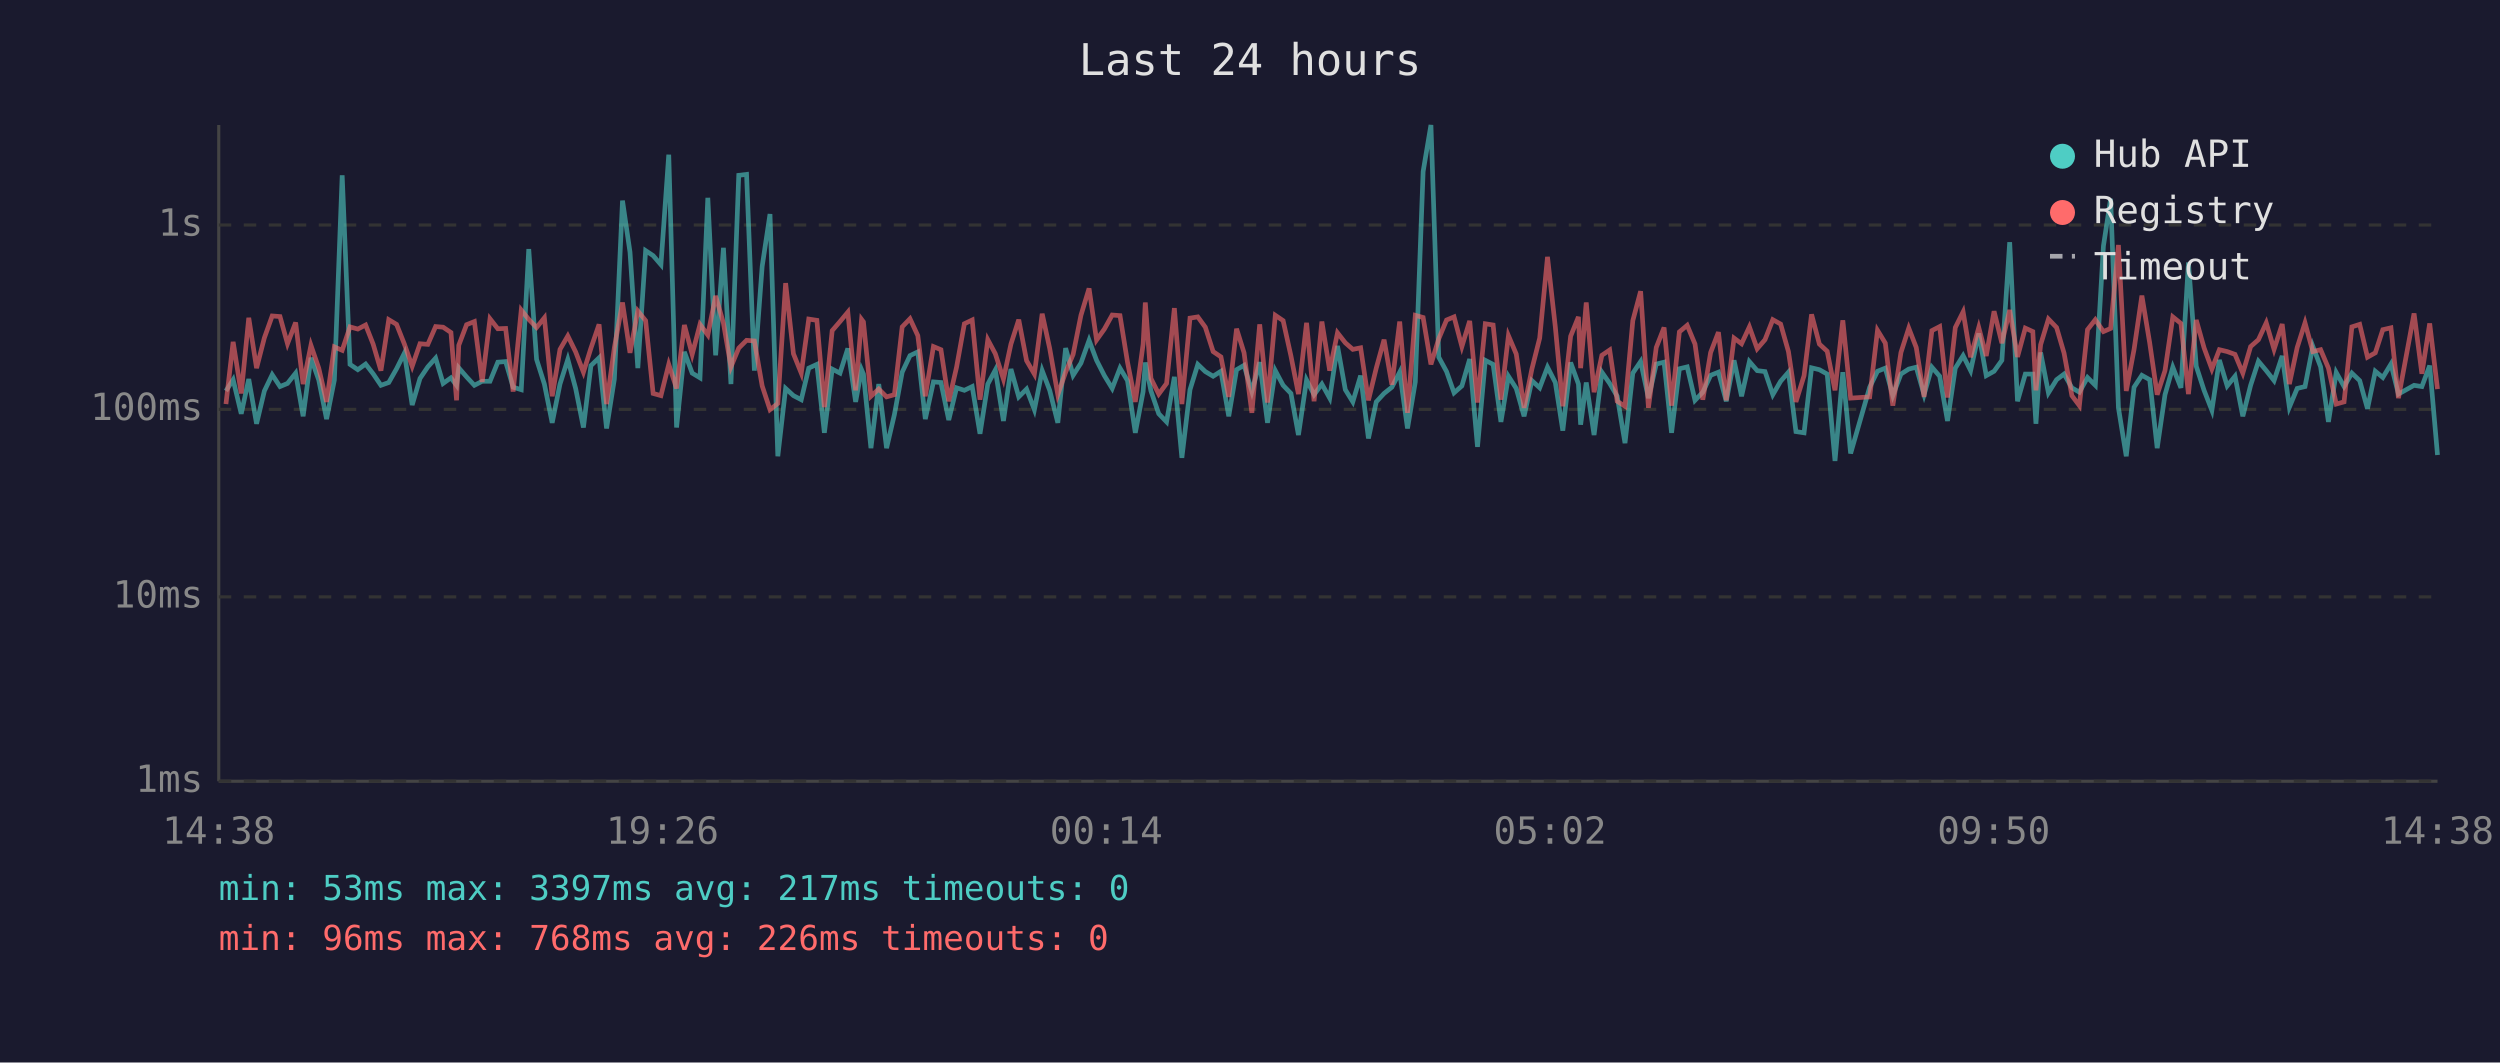
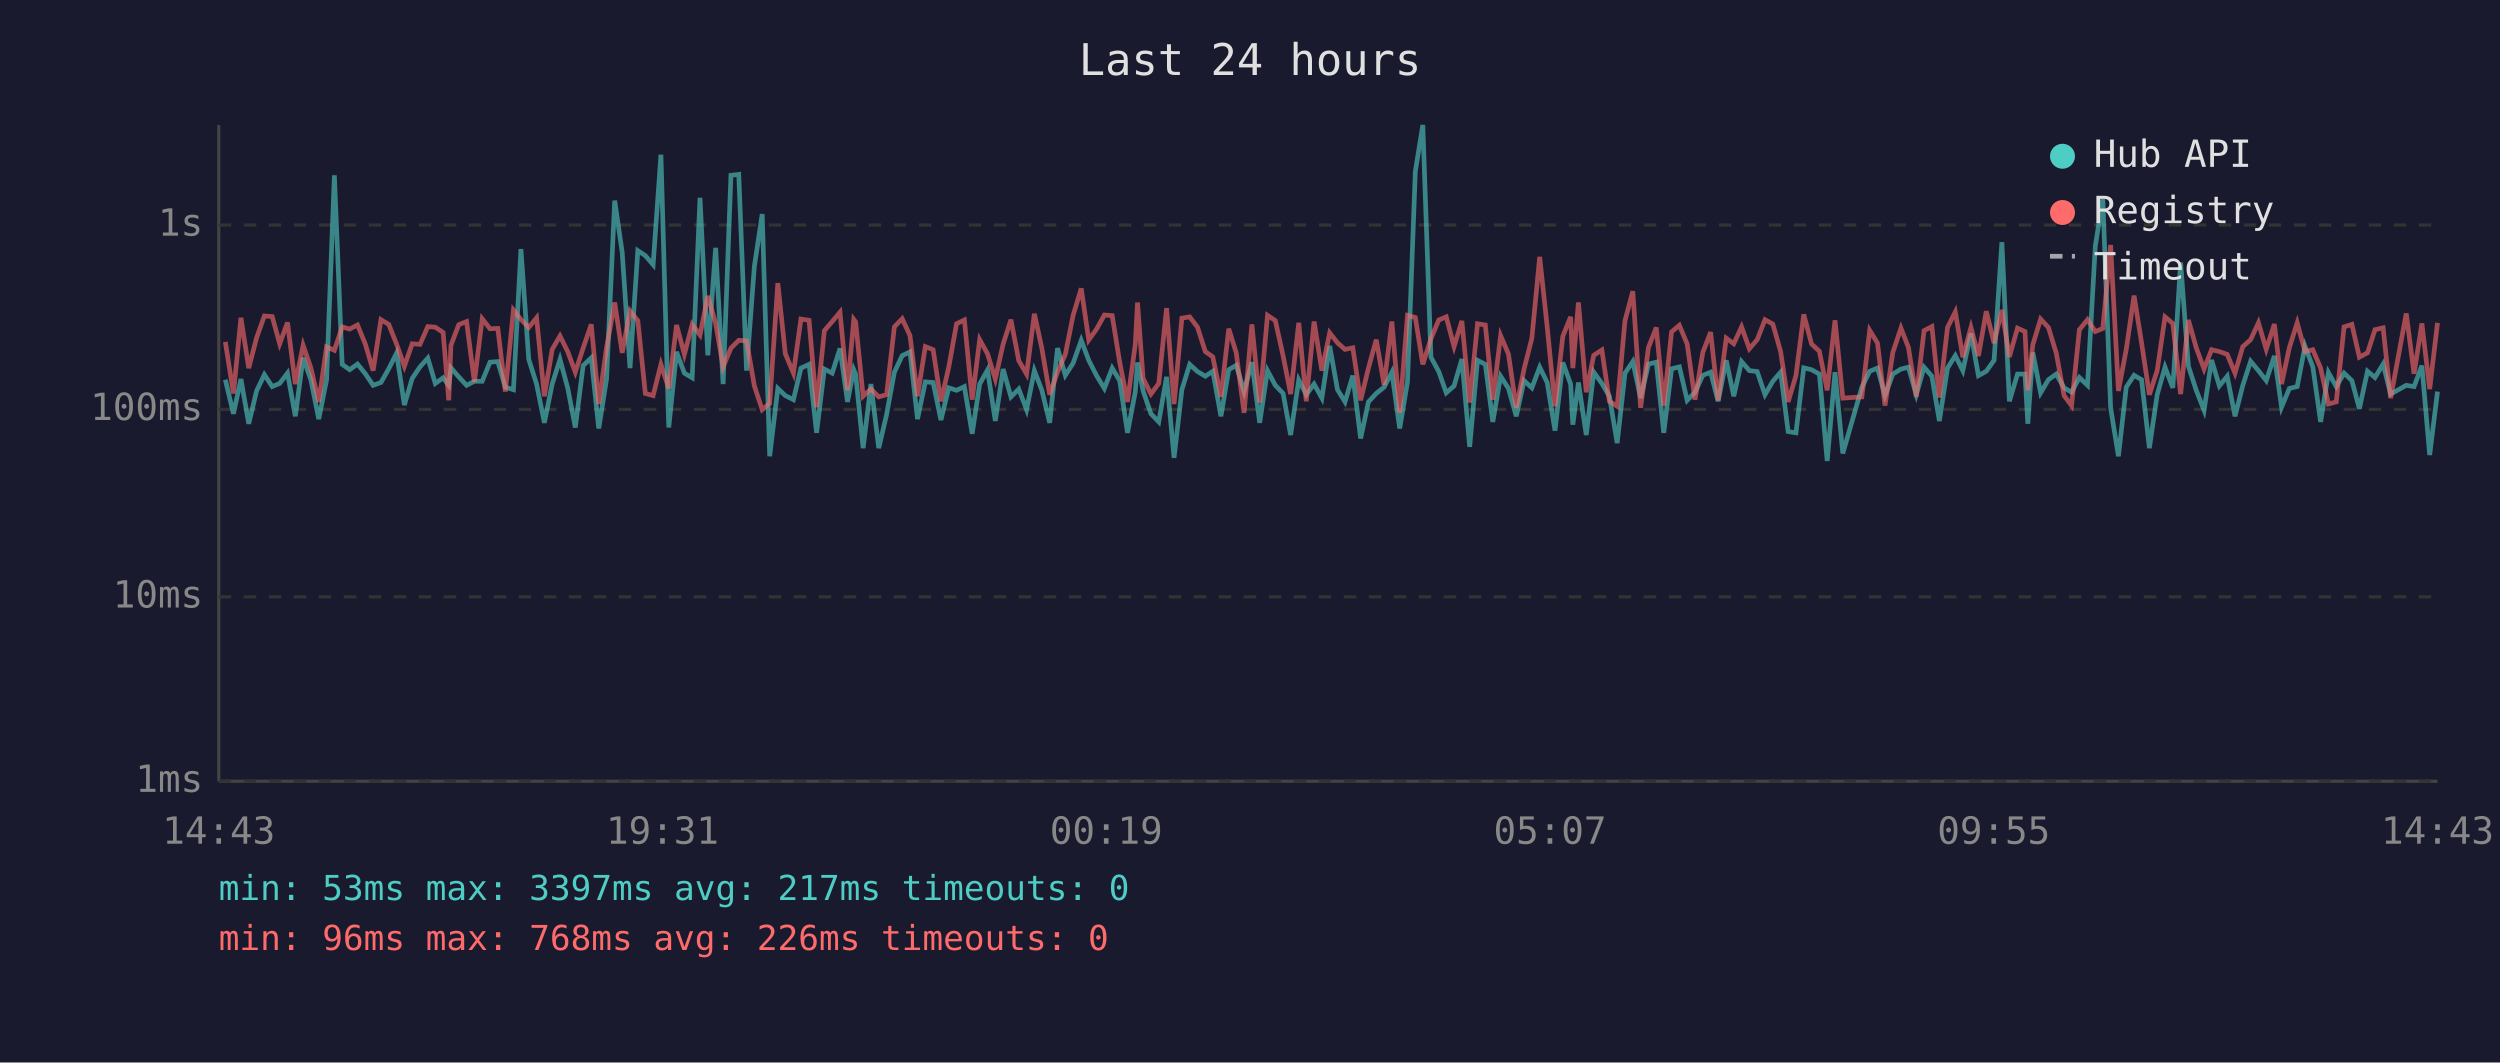
<svg xmlns="http://www.w3.org/2000/svg" viewBox="0 0 800 340" font-family="monospace" font-size="12">
  <rect width="800" height="340" fill="#1a1a2e" />
  <text x="400" y="24" fill="#e0e0e0" font-size="14" text-anchor="middle">Last 24 hours</text>
  <line x1="70" y1="40" x2="70" y2="250" stroke="#444" stroke-width="1" />
  <line x1="70" y1="250" x2="780" y2="250" stroke="#444" stroke-width="1" />
  <line x1="70" y1="250" x2="780" y2="250" stroke="#333" stroke-width="1" stroke-dasharray="4" />
  <text x="65" y="250" fill="#888" text-anchor="end" dominant-baseline="middle">1ms</text>
  <line x1="70" y1="191" x2="780" y2="191" stroke="#333" stroke-width="1" stroke-dasharray="4" />
  <text x="65" y="191" fill="#888" text-anchor="end" dominant-baseline="middle">10ms</text>
  <line x1="70" y1="131" x2="780" y2="131" stroke="#333" stroke-width="1" stroke-dasharray="4" />
  <text x="65" y="131" fill="#888" text-anchor="end" dominant-baseline="middle">100ms</text>
  <line x1="70" y1="72" x2="780" y2="72" stroke="#333" stroke-width="1" stroke-dasharray="4" />
  <text x="65" y="72" fill="#888" text-anchor="end" dominant-baseline="middle">1s</text>
-   <text x="70" y="270" fill="#888" text-anchor="middle">14:38</text>
-   <text x="212" y="270" fill="#888" text-anchor="middle">19:26</text>
-   <text x="354" y="270" fill="#888" text-anchor="middle">00:14</text>
-   <text x="496" y="270" fill="#888" text-anchor="middle">05:02</text>
-   <text x="638" y="270" fill="#888" text-anchor="middle">09:50</text>
-   <text x="780" y="270" fill="#888" text-anchor="middle">14:38</text>
-   <polyline points="72.3,125.1 74.6,121.5 77.2,132.4 79.6,121.3 82.1,135.6 84.6,125.1 87.1,119.9 89.6,123.7 92.0,122.7 94.6,119.4 97.0,133.2 99.5,114.5 102.0,121.6 104.5,134.1 107.0,121.6 109.5,56.1 112.0,116.6 114.5,118.3 117.0,116.5 119.4,119.6 121.9,123.3 124.4,122.4 126.9,118.0 129.4,113.0 131.9,129.6 134.4,121.1 136.9,117.4 139.4,114.6 141.8,122.7 144.3,120.9 146.1,123.3 146.8,117.7 149.3,120.6 151.8,123.3 154.3,122.0 156.8,122.0 159.3,115.9 161.8,115.7 164.2,123.9 166.8,124.7 169.2,79.7 171.7,115.0 174.2,122.9 176.7,135.3 179.2,122.9 181.7,115.0 184.2,124.3 186.7,136.8 189.1,117.0 191.7,114.5 194.1,137.1 196.6,121.3 199.2,64.2 201.6,80.7 204.1,117.8 206.6,80.2 209.0,81.8 211.5,84.7 214.0,49.5 216.5,136.8 219.0,112.6 221.5,119.4 224.0,120.9 226.5,63.3 229.0,113.7 231.5,79.3 233.9,122.9 236.4,56.1 238.9,55.8 241.4,118.6 243.9,85.2 246.4,68.5 248.9,146.0 251.4,124.3 253.9,126.6 256.4,127.9 258.8,117.8 261.4,116.6 263.8,138.5 266.3,118.1 268.8,119.4 271.3,111.5 273.8,128.6 275.7,118.3 276.3,119.7 278.7,143.4 281.2,122.9 283.7,143.4 286.2,132.7 288.7,119.1 291.2,113.8 293.7,112.6 296.1,134.1 298.7,122.2 301.1,122.4 303.6,134.4 306.1,124.1 308.6,124.9 311.1,123.7 313.6,138.8 316.1,122.9 318.5,118.4 321.1,134.7 323.5,118.1 326.0,127.0 328.5,124.5 331.0,131.1 333.5,118.6 335.9,124.9 338.5,135.3 341.0,111.4 343.4,120.1 345.9,116.2 348.5,108.9 350.9,115.3 353.4,120.2 355.9,124.3 358.4,117.8 360.8,121.8 363.3,138.5 365.8,125.3 366.5,116.0 368.3,125.1 370.8,132.4 373.3,135.0 375.8,120.6 378.2,146.5 380.8,124.7 383.3,116.6 385.7,118.9 388.2,120.4 390.7,118.8 393.2,133.2 395.7,118.3 398.1,116.9 400.6,125.3 403.1,115.9 405.6,135.3 408.1,118.6 410.6,123.3 413.1,125.9 415.5,139.2 418.1,121.6 420.5,126.3 423.0,122.9 425.5,127.4 428.0,110.7 430.5,124.7 432.9,128.6 435.4,120.2 437.9,140.3 440.4,128.6 442.9,125.9 445.4,123.9 447.9,119.1 450.4,137.1 452.9,122.2 455.4,54.9 457.9,40.0 460.4,114.3 462.9,118.9 465.3,125.7 467.8,123.5 470.3,114.9 472.8,143.0 475.3,115.3 477.8,116.6 480.3,135.0 482.7,120.4 485.2,124.3 487.7,133.2 490.2,121.8 492.7,124.1 495.2,117.5 497.7,122.4 500.1,137.8 502.6,116.0 505.1,122.9 505.8,135.9 507.6,122.4 510.1,139.2 512.6,119.1 515.1,122.7 517.5,126.8 520.0,141.8 522.5,119.4 525.0,115.7 527.5,127.4 530.0,116.5 532.5,115.9 534.9,138.5 537.4,118.0 539.9,117.4 542.4,128.1 544.9,125.5 547.4,120.1 549.9,119.1 552.4,128.4 554.9,115.3 557.3,126.8 559.8,115.7 562.3,118.6 564.8,118.9 567.3,126.3 569.8,122.0 572.3,119.1 574.7,138.1 577.3,138.5 579.7,117.7 582.2,118.3 584.7,119.7 587.2,147.5 589.7,119.1 592.2,145.1 598.3,123.9 600.8,118.8 603.3,117.8 605.7,126.6 608.3,119.7 610.8,118.1 613.2,117.5 615.7,126.3 618.2,117.5 620.7,120.4 623.2,134.7 625.7,117.8 628.2,113.8 630.6,118.6 633.2,106.7 635.6,120.2 638.1,118.8 640.6,115.3 643.1,77.5 645.6,128.4 648.1,119.7 650.5,119.7 651.5,135.6 653.0,112.8 655.5,125.7 658.1,121.5 660.5,119.7 663.0,124.1 665.4,125.5 668.0,120.8 670.5,123.3 673.1,78.7 675.4,63.6 677.9,130.5 680.4,146.0 682.9,123.9 685.4,120.1 687.9,121.5 690.3,143.4 692.8,126.3 695.3,117.5 697.9,124.1 700.3,84.0 702.8,117.2 705.3,124.9 707.8,131.3 710.2,115.2 712.7,123.5 715.2,120.4 717.7,133.2 720.2,123.3 722.7,115.6 725.2,118.6 727.7,121.8 730.3,113.9 732.6,130.3 735.1,124.3 737.6,123.7 740.1,110.8 742.6,117.4 745.1,135.0 747.6,119.2 750.1,123.7 752.6,119.4 755.1,121.8 757.6,130.8 760.1,118.8 762.5,120.8 765.1,116.5 767.5,126.1 772.5,123.3 775.0,123.7 777.5,117.0 780.0,145.6" fill="none" stroke="#4ecdc4" stroke-width="1.5" opacity="0.6" />
-   <polyline points="72.3,129.3 74.6,109.4 77.2,125.9 79.6,101.7 82.1,117.8 84.6,108.1 87.1,101.1 89.6,101.3 92.0,110.0 94.6,103.2 97.0,122.9 99.5,110.5 102.0,117.8 104.5,128.6 107.0,111.0 109.5,112.1 112.0,104.6 114.5,105.3 117.0,104.0 119.4,110.1 121.9,118.6 124.4,102.3 126.9,103.8 129.4,110.1 131.9,117.2 134.4,110.0 136.9,110.2 139.4,104.5 141.8,104.7 144.3,106.4 146.1,128.1 146.8,110.5 149.3,103.9 151.8,102.9 154.3,122.2 156.8,102.0 159.3,105.2 161.8,105.1 164.2,125.3 166.8,99.2 169.2,102.2 171.7,104.8 174.2,101.7 176.7,126.8 179.2,111.8 181.7,107.5 184.2,112.6 186.7,119.1 189.1,111.4 191.7,103.8 194.1,129.3 196.6,111.2 199.2,96.8 201.6,112.9 204.1,99.5 206.6,102.6 209.0,125.9 211.5,126.6 214.0,116.6 216.5,124.3 219.0,104.0 221.5,113.4 224.0,103.8 226.5,107.2 229.0,94.7 231.5,103.4 233.9,117.4 236.4,111.4 238.9,108.9 241.4,109.1 243.9,123.5 246.4,131.1 248.9,129.1 251.4,90.6 253.9,113.2 256.4,119.4 258.8,102.1 261.4,102.5 263.8,130.3 266.3,105.8 268.8,102.9 271.3,99.9 273.8,124.9 275.7,102.2 276.3,103.0 278.7,126.8 281.2,124.5 283.7,127.0 286.2,126.3 288.7,104.6 291.2,102.0 293.7,107.4 296.1,126.8 298.7,110.9 301.1,111.9 303.6,128.4 306.1,117.5 308.6,103.6 311.1,102.4 313.6,127.9 316.1,108.7 318.5,113.2 321.1,121.3 323.5,110.1 326.0,102.3 328.5,115.4 331.0,119.7 333.5,100.4 335.9,111.5 338.5,126.3 341.0,119.1 343.4,113.4 345.9,100.9 348.5,92.3 350.9,108.8 353.4,105.3 355.9,100.8 358.4,101.0 360.8,115.9 363.3,128.6 365.8,110.1 366.5,96.8 368.3,121.1 370.8,126.1 373.3,122.7 375.8,98.6 378.2,129.3 380.8,101.8 383.3,101.4 385.7,104.7 388.2,112.5 390.7,114.2 393.2,127.0 395.7,105.2 398.1,112.9 400.6,132.1 403.1,103.8 405.6,128.8 408.1,100.9 410.6,102.6 413.1,113.9 415.5,126.1 418.1,103.3 420.5,128.4 423.0,102.9 425.5,118.6 428.0,106.5 430.5,109.7 432.9,111.8 435.4,111.3 437.9,128.1 440.4,117.8 442.9,108.7 445.4,123.1 447.9,102.9 450.4,132.1 452.9,100.9 455.4,101.6 457.9,116.6 460.4,108.4 462.9,102.4 465.3,101.4 467.8,110.9 470.3,102.7 472.8,128.8 475.3,103.6 477.8,104.0 480.3,127.9 482.7,107.4 485.2,113.3 487.7,130.5 490.2,118.1 492.7,108.2 495.2,82.2 497.7,104.6 500.1,130.0 502.6,107.6 505.1,101.4 505.8,117.8 507.6,96.8 510.1,125.5 512.6,113.7 515.1,112.0 517.5,128.4 520.0,130.0 522.5,102.6 525.0,93.2 527.5,130.5 530.0,111.2 532.5,104.8 534.9,129.8 537.4,106.2 539.9,104.1 542.4,110.1 544.9,127.9 547.4,112.8 549.9,106.3 552.4,128.1 554.9,108.2 557.3,110.0 559.8,104.6 562.3,111.6 564.8,108.7 567.3,102.3 569.8,103.7 572.3,112.5 574.7,128.6 577.3,120.2 579.7,100.6 582.2,110.1 584.7,112.4 587.2,124.9 589.7,102.5 592.2,127.4 598.3,127.0 600.8,105.7 603.3,109.8 605.7,129.8 608.3,112.8 610.8,105.0 613.2,111.2 615.7,127.0 618.2,105.8 620.7,104.5 623.2,127.2 625.7,104.8 628.2,99.8 630.6,114.3 633.2,104.8 635.6,113.9 638.1,99.6 640.6,109.8 643.1,99.2 645.6,114.2 648.1,105.0 650.5,106.1 651.5,124.9 653.0,110.3 655.5,102.1 658.1,104.8 660.5,113.0 663.0,126.6 665.4,129.8 668.0,105.5 670.5,102.3 673.1,106.1 675.4,105.1 677.9,78.4 680.4,125.1 682.9,111.8 685.4,94.6 687.9,109.7 690.3,126.3 692.8,118.6 695.3,101.4 697.9,103.5 700.3,126.1 702.8,102.4 705.3,111.3 707.8,118.1 710.2,111.9 712.7,112.5 715.2,113.4 717.7,119.4 720.2,110.9 722.7,108.7 725.2,103.3 727.7,111.8 730.3,103.7 732.6,122.9 735.1,111.2 737.6,103.3 740.1,112.5 742.6,111.9 745.1,117.8 747.6,129.3 750.1,128.6 752.6,104.6 755.1,103.8 757.6,114.3 760.1,112.9 762.5,105.5 765.1,104.9 767.5,127.4 772.5,100.3 775.0,119.6 777.5,103.5 780.0,124.5" fill="none" stroke="#ff6b6b" stroke-width="1.5" opacity="0.6" />
+   <text x="70" y="270" fill="#888" text-anchor="middle">14:43</text>
+   <text x="212" y="270" fill="#888" text-anchor="middle">19:31</text>
+   <text x="354" y="270" fill="#888" text-anchor="middle">00:19</text>
+   <text x="496" y="270" fill="#888" text-anchor="middle">05:07</text>
+   <text x="638" y="270" fill="#888" text-anchor="middle">09:55</text>
+   <text x="780" y="270" fill="#888" text-anchor="middle">14:43</text>
+   <polyline points="72.1,121.5 74.7,132.4 77.1,121.3 79.6,135.6 82.1,125.1 84.6,119.9 87.1,123.7 89.5,122.7 92.0,119.4 94.5,133.2 97.0,114.5 99.5,121.6 102.0,134.1 104.5,121.6 107.0,56.1 109.5,116.6 111.9,118.3 114.4,116.5 116.9,119.6 119.4,123.3 121.9,122.4 124.4,118.0 126.9,113.0 129.4,129.6 131.9,121.1 134.4,117.4 136.9,114.6 139.3,122.7 141.8,120.9 143.6,123.3 144.3,117.7 146.8,120.6 149.3,123.3 151.8,122.0 154.3,122.0 156.8,115.9 159.3,115.7 161.7,123.9 164.3,124.7 166.7,79.7 169.2,115.0 171.7,122.9 174.2,135.3 176.7,122.9 179.2,115.0 181.7,124.3 184.1,136.8 186.6,117.0 189.2,114.5 191.6,137.1 194.1,121.3 196.7,64.2 199.1,80.7 201.6,117.8 204.1,80.2 206.5,81.8 209.0,84.7 211.5,49.5 214.0,136.8 216.5,112.6 219.0,119.4 221.5,120.9 224.0,63.3 226.5,113.7 229.0,79.3 231.4,122.9 233.9,56.1 236.4,55.8 238.9,118.6 241.4,85.2 243.9,68.5 246.3,146.0 248.9,124.3 251.3,126.6 253.9,127.9 256.3,117.8 258.9,116.6 261.3,138.5 263.8,118.1 266.3,119.4 268.8,111.5 271.2,128.6 273.2,118.3 273.8,119.7 276.2,143.4 278.7,122.9 281.2,143.4 283.7,132.7 286.2,119.1 288.7,113.8 291.2,112.6 293.6,134.1 296.1,122.2 298.6,122.4 301.1,134.4 303.6,124.1 306.1,124.9 308.6,123.7 311.1,138.8 313.5,122.9 316.0,118.4 318.5,134.7 321.0,118.1 323.5,127.0 326.0,124.5 328.5,131.1 331.0,118.6 333.4,124.9 335.9,135.3 338.4,111.4 340.9,120.1 343.4,116.2 346.0,108.9 348.4,115.3 350.9,120.2 353.4,124.3 355.9,117.8 358.3,121.8 360.8,138.5 363.3,125.3 364.0,116.0 365.8,125.1 368.3,132.4 370.8,135.0 373.3,120.6 375.7,146.5 378.2,124.7 380.7,116.6 383.2,118.9 385.7,120.4 388.1,118.8 390.7,133.2 393.2,118.3 395.6,116.9 398.1,125.3 400.6,115.9 403.1,135.3 405.6,118.6 408.1,123.3 410.6,125.9 413.0,139.2 415.6,121.6 418.0,126.3 420.5,122.9 423.0,127.4 425.5,110.7 428.0,124.7 430.4,128.6 432.9,120.2 435.4,140.3 437.9,128.6 440.4,125.9 442.9,123.9 445.4,119.1 447.9,137.1 450.4,122.2 452.9,54.9 455.3,40.0 457.9,114.3 460.4,118.9 462.8,125.7 465.3,123.5 467.8,114.9 470.3,143.0 472.8,115.3 475.3,116.6 477.7,135.0 480.2,120.4 482.7,124.3 485.2,133.2 487.7,121.8 490.2,124.1 492.7,117.5 495.1,122.4 497.6,137.8 500.1,116.0 502.6,122.9 503.3,135.9 505.1,122.4 507.6,139.2 510.0,119.1 512.6,122.7 515.0,126.8 517.5,141.8 520.0,119.4 522.5,115.7 525.0,127.4 527.5,116.5 530.0,115.9 532.4,138.5 534.9,118.0 537.4,117.4 539.9,128.1 542.4,125.5 544.9,120.1 547.4,119.1 549.8,128.4 552.4,115.3 554.8,126.8 557.3,115.7 559.8,118.6 562.3,118.9 564.8,126.3 567.3,122.0 569.8,119.1 572.2,138.1 574.7,138.5 577.2,117.7 579.7,118.3 582.2,119.7 584.7,147.5 587.2,119.1 589.7,145.1 595.8,123.9 598.3,118.8 600.8,117.8 603.2,126.6 605.7,119.7 608.3,118.1 610.7,117.5 613.2,126.3 615.7,117.5 618.2,120.4 620.6,134.7 623.2,117.8 625.7,113.8 628.1,118.6 630.7,106.7 633.1,120.2 635.6,118.8 638.1,115.3 640.6,77.5 643.0,128.4 645.6,119.7 648.0,119.7 648.9,135.6 650.5,112.8 653.0,125.7 655.5,121.5 658.0,119.7 660.5,124.1 662.9,125.5 665.4,120.8 668.0,123.3 670.5,78.7 672.9,63.6 675.4,130.5 677.9,146.0 680.4,123.9 682.9,120.1 685.3,121.5 687.8,143.4 690.3,126.3 692.8,117.5 695.3,124.1 697.8,84.0 700.3,117.2 702.8,124.9 705.3,131.3 707.7,115.2 710.2,123.5 712.7,120.4 715.2,133.2 717.7,123.3 720.2,115.6 722.7,118.6 725.2,121.8 727.8,113.9 730.1,130.3 732.6,124.3 735.1,123.7 737.6,110.8 740.1,117.4 742.6,135.0 745.1,119.2 747.6,123.7 750.1,119.4 752.6,121.8 755.0,130.8 757.6,118.8 760.0,120.8 762.6,116.5 765.0,126.1 770.0,123.3 772.5,123.7 775.0,117.0 777.5,145.6 780.0,125.3" fill="none" stroke="#4ecdc4" stroke-width="1.5" opacity="0.6" />
+   <polyline points="72.1,109.4 74.7,125.9 77.1,101.7 79.6,117.8 82.1,108.1 84.6,101.1 87.1,101.3 89.5,110.0 92.0,103.2 94.5,122.9 97.0,110.5 99.5,117.8 102.0,128.6 104.5,111.0 107.0,112.1 109.5,104.6 111.9,105.3 114.4,104.0 116.9,110.1 119.4,118.6 121.9,102.3 124.4,103.8 126.9,110.1 129.4,117.2 131.9,110.0 134.4,110.2 136.9,104.5 139.3,104.7 141.8,106.4 143.6,128.1 144.3,110.5 146.8,103.9 149.3,102.9 151.8,122.2 154.3,102.0 156.8,105.2 159.3,105.1 161.7,125.3 164.3,99.2 166.7,102.2 169.2,104.8 171.7,101.7 174.2,126.8 176.7,111.8 179.2,107.5 181.7,112.6 184.1,119.1 186.6,111.4 189.2,103.8 191.6,129.3 194.1,111.2 196.7,96.8 199.1,112.9 201.6,99.5 204.1,102.6 206.5,125.9 209.0,126.6 211.5,116.6 214.0,124.3 216.5,104.0 219.0,113.4 221.5,103.8 224.0,107.2 226.5,94.7 229.0,103.4 231.4,117.4 233.9,111.4 236.4,108.9 238.9,109.1 241.4,123.5 243.9,131.1 246.3,129.1 248.9,90.6 251.3,113.2 253.9,119.4 256.3,102.1 258.9,102.5 261.3,130.3 263.8,105.8 266.3,102.9 268.8,99.9 271.2,124.9 273.2,102.2 273.8,103.0 276.2,126.8 278.7,124.5 281.2,127.0 283.7,126.3 286.2,104.6 288.7,102.0 291.2,107.4 293.6,126.8 296.1,110.9 298.6,111.9 301.1,128.4 303.6,117.5 306.1,103.6 308.6,102.4 311.1,127.9 313.5,108.7 316.0,113.2 318.5,121.3 321.0,110.1 323.5,102.3 326.0,115.4 328.5,119.7 331.0,100.4 333.4,111.5 335.9,126.3 338.4,119.1 340.9,113.4 343.4,100.9 346.0,92.3 348.4,108.8 350.9,105.3 353.4,100.8 355.9,101.0 358.3,115.9 360.8,128.6 363.3,110.1 364.0,96.8 365.8,121.1 368.3,126.1 370.8,122.7 373.3,98.6 375.7,129.3 378.2,101.8 380.7,101.4 383.2,104.7 385.7,112.5 388.1,114.2 390.7,127.0 393.2,105.2 395.6,112.9 398.1,132.1 400.6,103.8 403.1,128.8 405.6,100.9 408.1,102.6 410.6,113.9 413.0,126.1 415.6,103.3 418.0,128.4 420.5,102.9 423.0,118.6 425.5,106.5 428.0,109.7 430.4,111.8 432.9,111.3 435.4,128.1 437.9,117.8 440.4,108.7 442.9,123.1 445.4,102.9 447.9,132.1 450.4,100.9 452.9,101.6 455.3,116.6 457.9,108.4 460.4,102.4 462.8,101.4 465.3,110.9 467.8,102.7 470.3,128.8 472.8,103.6 475.3,104.0 477.7,127.9 480.2,107.4 482.7,113.3 485.2,130.5 487.7,118.1 490.2,108.2 492.7,82.2 495.1,104.6 497.6,130.0 500.1,107.6 502.6,101.4 503.3,117.8 505.1,96.8 507.6,125.5 510.0,113.7 512.6,112.0 515.0,128.4 517.5,130.0 520.0,102.6 522.5,93.2 525.0,130.5 527.5,111.2 530.0,104.8 532.4,129.8 534.9,106.2 537.4,104.1 539.9,110.1 542.4,127.9 544.9,112.8 547.4,106.3 549.8,128.1 552.4,108.2 554.8,110.0 557.3,104.6 559.8,111.6 562.3,108.7 564.8,102.3 567.3,103.7 569.8,112.5 572.2,128.6 574.7,120.2 577.2,100.6 579.7,110.1 582.2,112.4 584.7,124.9 587.2,102.5 589.7,127.4 595.8,127.0 598.3,105.7 600.8,109.8 603.2,129.8 605.7,112.8 608.3,105.0 610.7,111.2 613.2,127.0 615.7,105.8 618.2,104.5 620.6,127.2 623.2,104.8 625.7,99.8 628.1,114.3 630.7,104.8 633.1,113.9 635.6,99.6 638.1,109.8 640.6,99.2 643.0,114.2 645.6,105.0 648.0,106.1 648.9,124.9 650.5,110.3 653.0,102.1 655.5,104.8 658.0,113.0 660.5,126.6 662.9,129.8 665.4,105.5 668.0,102.3 670.5,106.1 672.9,105.1 675.4,78.4 677.9,125.1 680.4,111.8 682.9,94.6 685.3,109.7 687.8,126.3 690.3,118.6 692.8,101.4 695.3,103.5 697.8,126.1 700.3,102.4 702.8,111.3 705.3,118.1 707.7,111.9 710.2,112.5 712.7,113.4 715.2,119.4 717.7,110.9 720.2,108.7 722.7,103.3 725.2,111.8 727.8,103.7 730.1,122.9 732.6,111.2 735.1,103.3 737.6,112.5 740.1,111.9 742.6,117.8 745.1,129.3 747.6,128.6 750.1,104.6 752.6,103.8 755.0,114.3 757.6,112.9 760.0,105.5 762.6,104.9 765.0,127.4 770.0,100.3 772.5,119.6 775.0,103.5 777.5,124.5 780.0,103.3" fill="none" stroke="#ff6b6b" stroke-width="1.5" opacity="0.6" />
  <circle cx="660" cy="50" r="4" fill="#4ecdc4" />
  <text x="670" y="50" fill="#e0e0e0" dominant-baseline="middle">Hub API</text>
  <circle cx="660" cy="68" r="4" fill="#ff6b6b" />
  <text x="670" y="68" fill="#e0e0e0" dominant-baseline="middle">Registry</text>
  <line x1="656" y1="82" x2="664" y2="82" stroke="#e0e0e0" stroke-width="1.5" stroke-dasharray="4,3" opacity="0.7" />
  <text x="670" y="86" fill="#e0e0e0" dominant-baseline="middle">Timeout</text>
  <text x="70" y="288" fill="#4ecdc4" font-size="11">min: 53ms  max: 3397ms  avg: 217ms  timeouts: 0</text>
  <text x="70" y="304" fill="#ff6b6b" font-size="11">min: 96ms  max: 768ms  avg: 226ms  timeouts: 0</text>
</svg>
